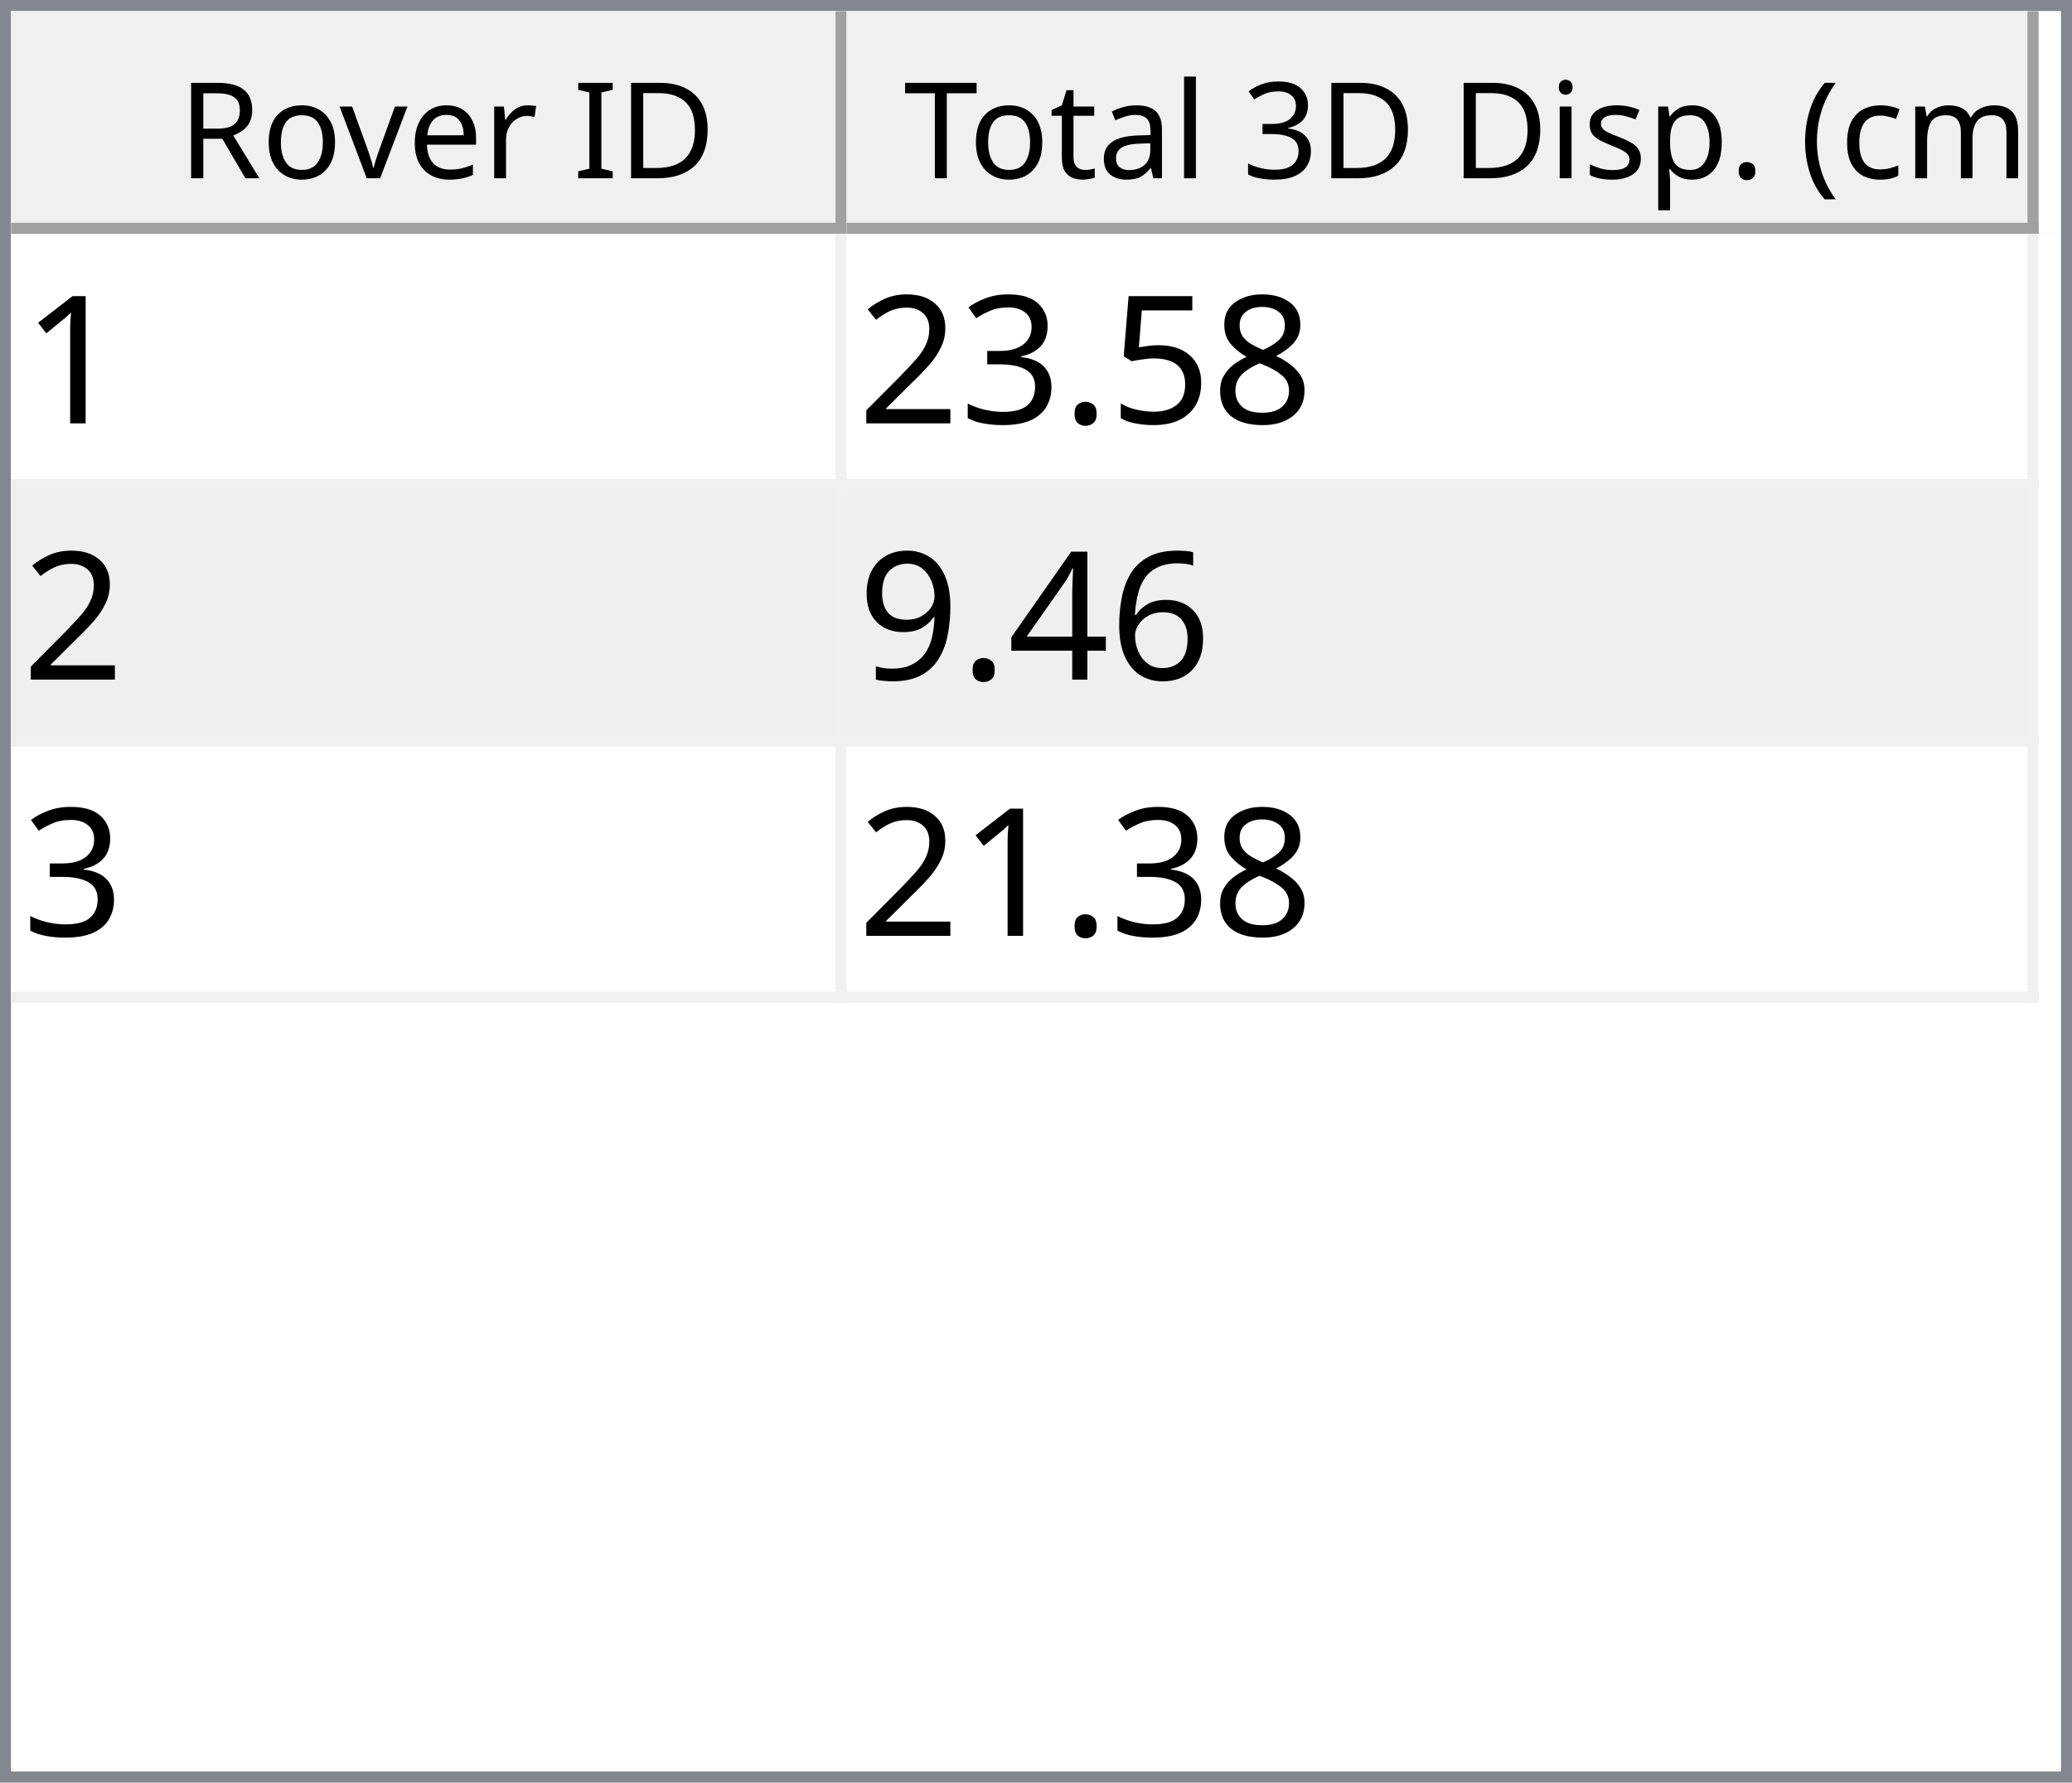
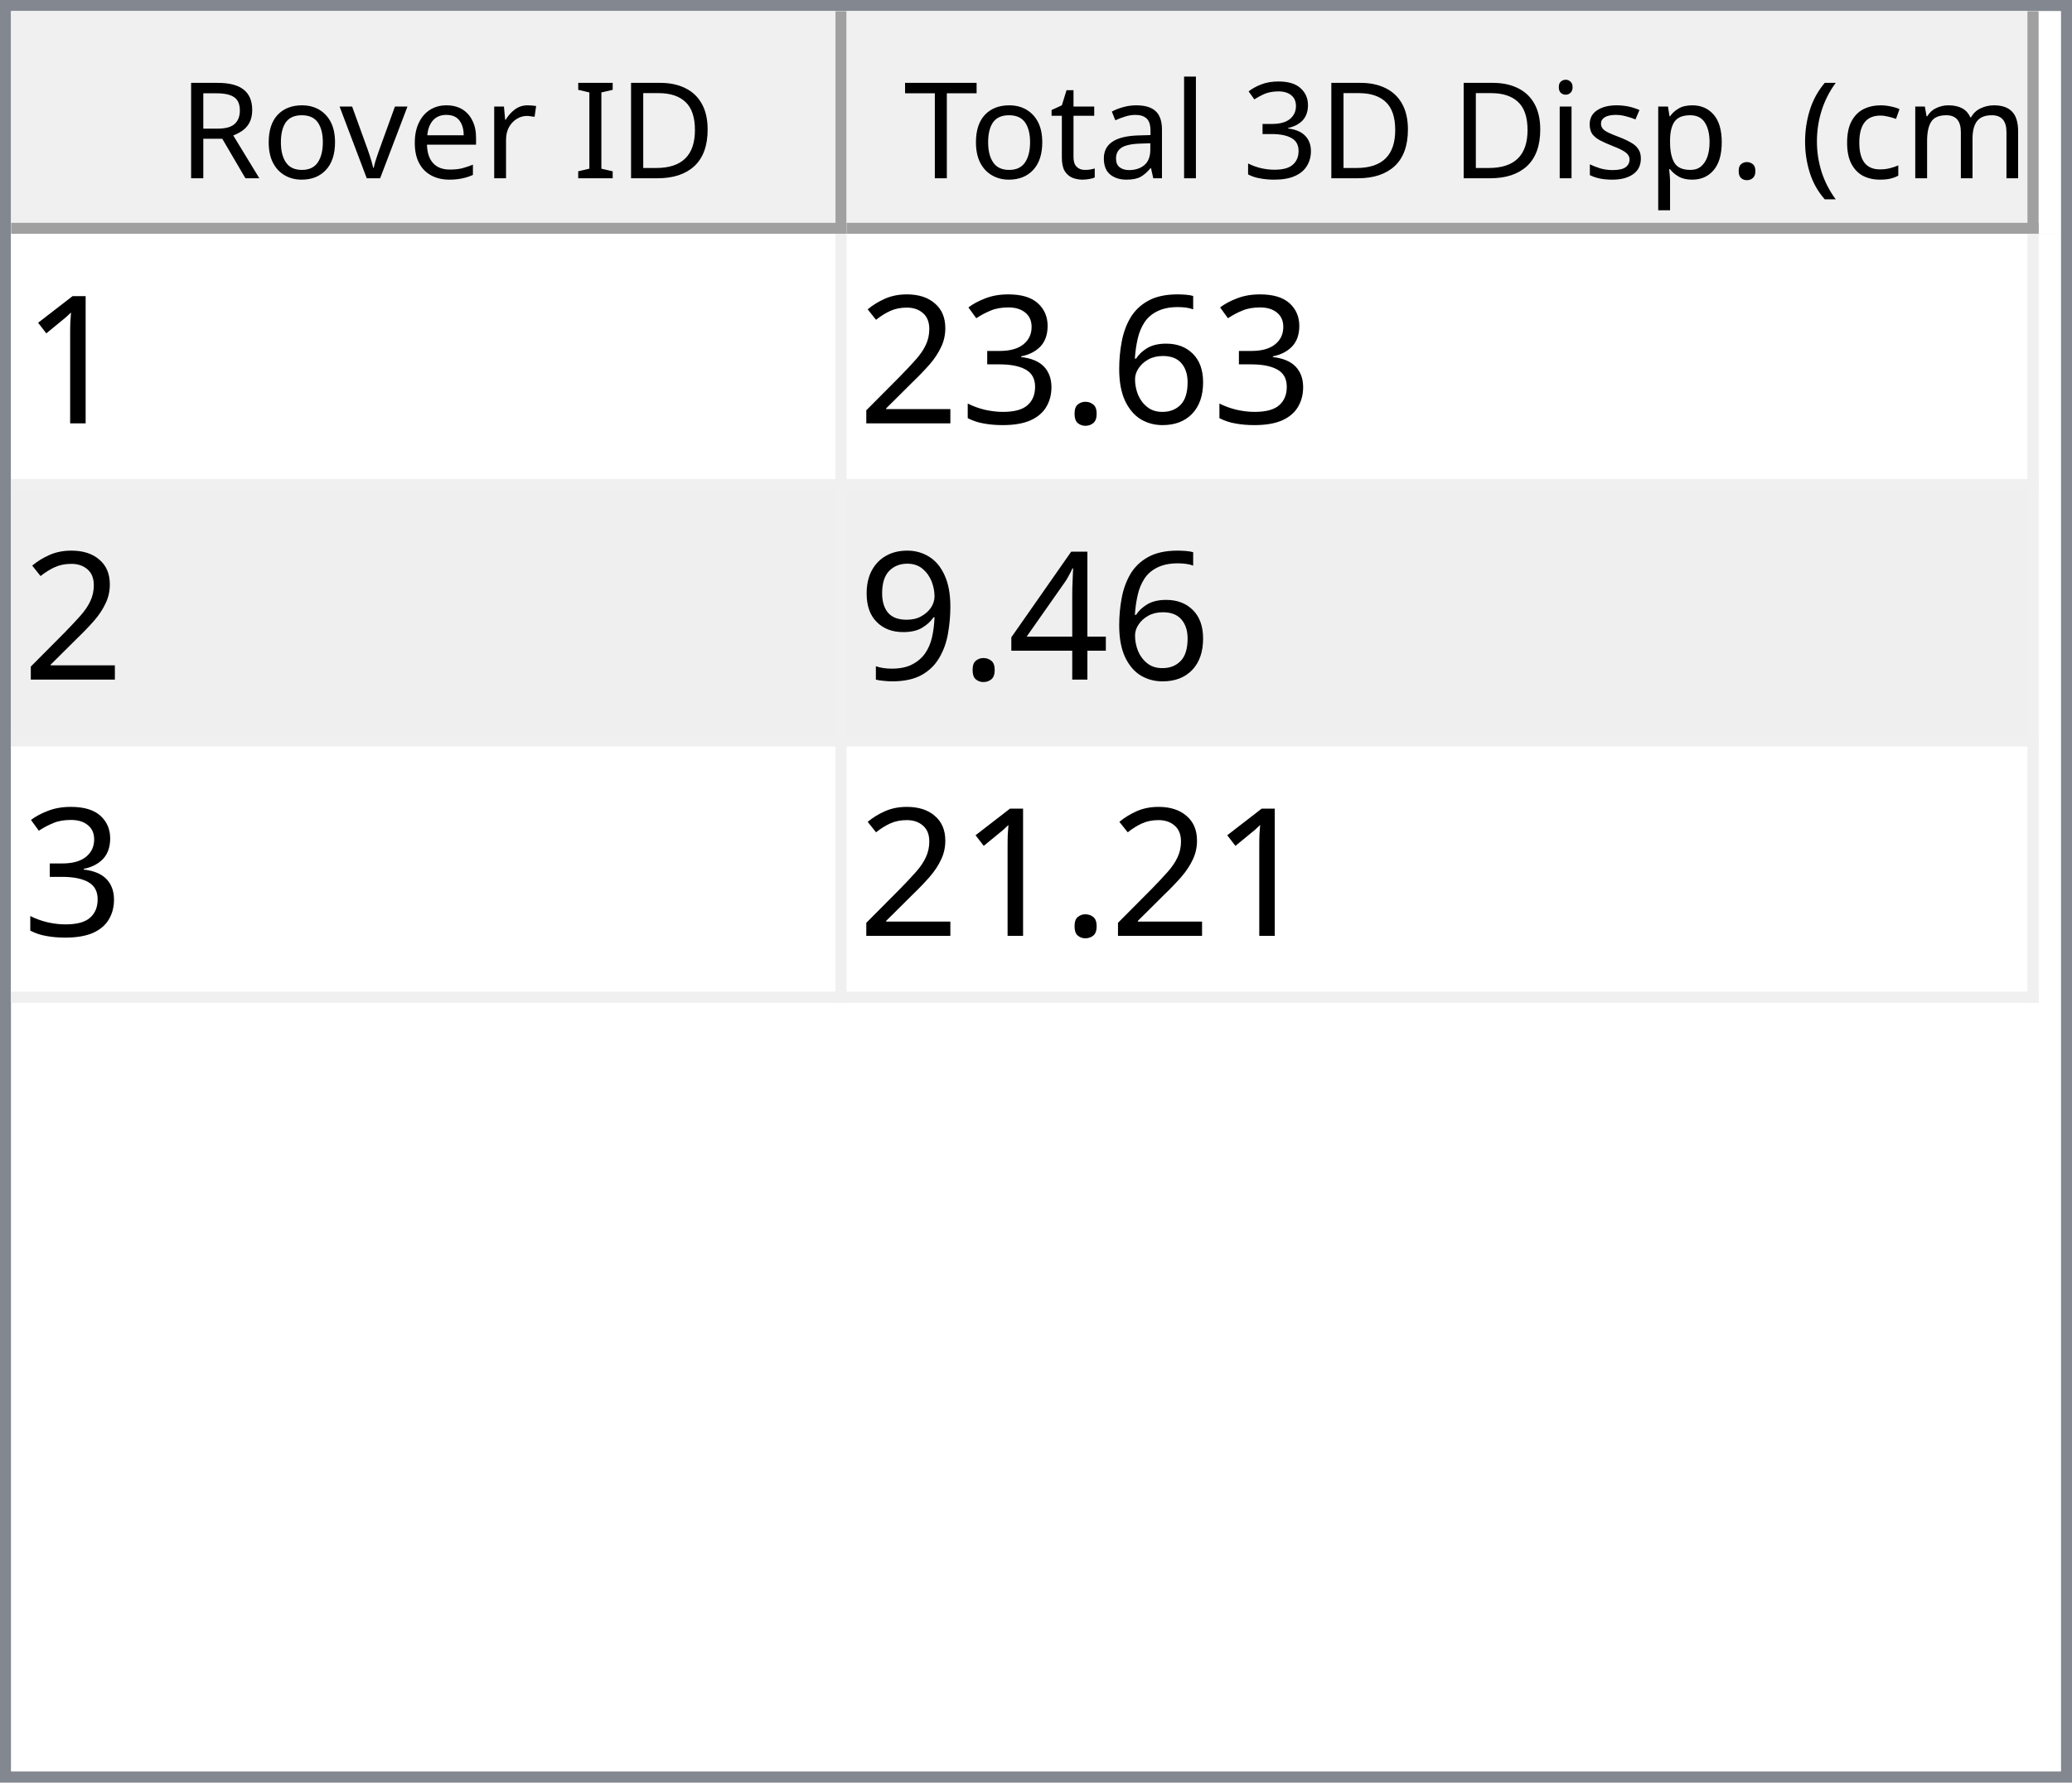
<svg xmlns="http://www.w3.org/2000/svg" style="fill-opacity:1; color-rendering:auto; color-interpolation:auto; text-rendering:auto; stroke:black; stroke-linecap:square; stroke-miterlimit:10; shape-rendering:auto; stroke-opacity:1; fill:black; stroke-dasharray:none; font-weight:normal; stroke-width:1; font-family:'Dialog'; font-style:normal; stroke-linejoin:miter; font-size:12px; stroke-dashoffset:0; image-rendering:auto;" width="186" height="160">
  <defs id="genericDefs" />
  <g>
    <defs id="defs1">
      <clipPath clipPathUnits="userSpaceOnUse" id="clipPath1">
        <path d="M0 0 L186 0 L186 160 L0 160 L0 0 Z" />
      </clipPath>
      <clipPath clipPathUnits="userSpaceOnUse" id="clipPath2">
        <path d="M0 0 L0 160 L186 160 L186 0 Z" />
      </clipPath>
      <clipPath clipPathUnits="userSpaceOnUse" id="clipPath3">
        <path d="M0 0 L0 20 L184 20 L184 0 Z" />
      </clipPath>
      <clipPath clipPathUnits="userSpaceOnUse" id="clipPath4">
        <path d="M0 0 L0 20 L75 20 L75 0 Z" />
      </clipPath>
      <clipPath clipPathUnits="userSpaceOnUse" id="clipPath5">
        <path d="M1 1 L1 19 L74 19 L74 1 Z" />
      </clipPath>
      <clipPath clipPathUnits="userSpaceOnUse" id="clipPath6">
        <path d="M0 0 L0 18 L73 18 L73 0 Z" />
      </clipPath>
      <clipPath clipPathUnits="userSpaceOnUse" id="clipPath7">
        <path d="M-0.5 -0.5 L-0.5 19.5 L74.5 19.5 L74.5 -0.5 Z" />
      </clipPath>
      <clipPath clipPathUnits="userSpaceOnUse" id="clipPath8">
        <path d="M0 0 L0 20 L107 20 L107 0 Z" />
      </clipPath>
      <clipPath clipPathUnits="userSpaceOnUse" id="clipPath9">
        <path d="M1 1 L1 19 L106 19 L106 1 Z" />
      </clipPath>
      <clipPath clipPathUnits="userSpaceOnUse" id="clipPath10">
        <path d="M0 0 L0 18 L105 18 L105 0 Z" />
      </clipPath>
      <clipPath clipPathUnits="userSpaceOnUse" id="clipPath11">
        <path d="M-0.5 -0.5 L-0.5 19.5 L106.5 19.5 L106.5 -0.5 Z" />
      </clipPath>
      <clipPath clipPathUnits="userSpaceOnUse" id="clipPath12">
        <path d="M0 0 L0 138 L184 138 L184 0 Z" />
      </clipPath>
      <clipPath clipPathUnits="userSpaceOnUse" id="clipPath13">
        <path d="M0 0 L0 69 L182 69 L182 0 Z" />
      </clipPath>
      <clipPath clipPathUnits="userSpaceOnUse" id="clipPath14">
        <path d="M-0.5 -0.5 L-0.5 68.5 L181.5 68.5 L181.5 -0.5 Z" />
      </clipPath>
      <clipPath clipPathUnits="userSpaceOnUse" id="clipPath15">
        <path d="M0 0 L0 22 L74 22 L74 0 Z" />
      </clipPath>
      <clipPath clipPathUnits="userSpaceOnUse" id="clipPath16">
        <path d="M0 0 L0 22 L106 22 L106 0 Z" />
      </clipPath>
      <font horiz-adv-x="64.551" id="font1">
        <font-face ascent="107.91" descent="25.098" units-per-em="100" style="font-style:normal; font-family:Segoe UI; font-weight:normal;" />
        <missing-glyph horiz-adv-x="64.551" d="M8.109 0 L8.109 68.266 L56.453 68.266 L56.453 0 L8.109 0 ZM15.328 7.234 L49.219 7.234 L49.219 61.031 L15.328 61.031 L15.328 7.234 Z" />
        <glyph unicode="D" horiz-adv-x="70.117" d="M9.188 0 L9.188 70.016 L28.516 70.016 Q65.531 70.016 65.531 35.891 Q65.531 19.672 55.25 9.836 Q44.969 0 27.734 0 L9.188 0 ZM17.391 62.594 L17.391 7.422 L27.828 7.422 Q41.609 7.422 49.273 14.797 Q56.938 22.172 56.938 35.688 Q56.938 62.594 28.328 62.594 L17.391 62.594 Z" />
        <glyph unicode="I" horiz-adv-x="26.611" d="M17.391 0 L9.188 0 L9.188 70.016 L17.391 70.016 L17.391 0 Z" />
        <glyph unicode=" " horiz-adv-x="27.393" d="" />
        <glyph unicode="r" horiz-adv-x="34.766" d="M34.188 41.891 Q32.078 43.5 28.125 43.5 Q23 43.5 19.555 38.672 Q16.109 33.844 16.109 25.484 L16.109 0 L8.109 0 L8.109 50 L16.109 50 L16.109 39.703 L16.312 39.703 Q18.016 44.969 21.531 47.922 Q25.047 50.875 29.391 50.875 Q32.516 50.875 34.188 50.203 L34.188 41.891 Z" />
        <glyph unicode="e" horiz-adv-x="52.295" d="M48.297 23 L12.984 23 Q13.188 14.656 17.484 10.109 Q21.781 5.562 29.297 5.562 Q37.75 5.562 44.828 11.141 L44.828 3.609 Q38.234 -1.172 27.391 -1.172 Q16.797 -1.172 10.742 5.641 Q4.688 12.453 4.688 24.812 Q4.688 36.469 11.305 43.82 Q17.922 51.172 27.734 51.172 Q37.547 51.172 42.922 44.828 Q48.297 38.484 48.297 27.203 L48.297 23 ZM40.094 29.781 Q40.047 36.719 36.75 40.578 Q33.453 44.438 27.594 44.438 Q21.922 44.438 17.969 40.383 Q14.016 36.328 13.094 29.781 L40.094 29.781 Z" />
        <glyph unicode="v" horiz-adv-x="47.9" d="M47.406 50 L27.484 0 L19.625 0 L0.688 50 L9.469 50 L22.172 13.672 Q23.578 9.672 23.922 6.688 L24.125 6.688 Q24.609 10.453 25.688 13.484 L38.969 50 L47.406 50 Z" />
        <glyph unicode="o" horiz-adv-x="58.594" d="M29 -1.172 Q17.922 -1.172 11.305 5.836 Q4.688 12.844 4.688 24.422 Q4.688 37.016 11.57 44.094 Q18.453 51.172 30.172 51.172 Q41.359 51.172 47.633 44.289 Q53.906 37.406 53.906 25.203 Q53.906 13.234 47.141 6.031 Q40.375 -1.172 29 -1.172 ZM29.594 44.438 Q21.875 44.438 17.383 39.188 Q12.891 33.938 12.891 24.703 Q12.891 15.828 17.43 10.695 Q21.969 5.562 29.594 5.562 Q37.359 5.562 41.531 10.594 Q45.703 15.625 45.703 24.906 Q45.703 34.281 41.531 39.359 Q37.359 44.438 29.594 44.438 Z" />
        <glyph unicode="R" horiz-adv-x="59.814" d="M59.375 0 L49.609 0 L37.891 19.625 Q36.281 22.359 34.766 24.289 Q33.25 26.219 31.664 27.438 Q30.078 28.656 28.25 29.219 Q26.422 29.781 24.125 29.781 L17.391 29.781 L17.391 0 L9.188 0 L9.188 70.016 L30.078 70.016 Q34.672 70.016 38.555 68.867 Q42.438 67.719 45.289 65.375 Q48.141 63.031 49.758 59.547 Q51.375 56.062 51.375 51.375 Q51.375 47.703 50.273 44.656 Q49.172 41.609 47.148 39.211 Q45.125 36.812 42.266 35.133 Q39.406 33.453 35.844 32.516 L35.844 32.328 Q37.594 31.547 38.891 30.547 Q40.188 29.547 41.359 28.18 Q42.531 26.812 43.68 25.078 Q44.828 23.344 46.234 21.047 L59.375 0 ZM17.391 62.594 L17.391 37.203 L28.516 37.203 Q31.594 37.203 34.203 38.133 Q36.812 39.062 38.719 40.797 Q40.625 42.531 41.703 45.047 Q42.781 47.562 42.781 50.688 Q42.781 56.297 39.141 59.445 Q35.5 62.594 28.609 62.594 L17.391 62.594 Z" />
        <glyph unicode=")" horiz-adv-x="30.176" d="M8.297 -15.922 L1.172 -15.922 Q16.406 2.344 16.406 26.812 Q16.406 51.469 1.078 70.016 L8.297 70.016 Q23.531 52.156 23.531 26.703 Q23.531 1.375 8.297 -15.922 Z" />
        <glyph unicode="m" horiz-adv-x="86.133" d="M79.109 0 L71.094 0 L71.094 28.719 Q71.094 37.016 68.531 40.727 Q65.969 44.438 59.906 44.438 Q54.781 44.438 51.195 39.75 Q47.609 35.062 47.609 28.516 L47.609 0 L39.594 0 L39.594 29.688 Q39.594 44.438 28.219 44.438 Q22.953 44.438 19.531 40.016 Q16.109 35.594 16.109 28.516 L16.109 0 L8.109 0 L8.109 50 L16.109 50 L16.109 42.094 L16.312 42.094 Q21.625 51.172 31.844 51.172 Q36.969 51.172 40.773 48.312 Q44.578 45.453 46 40.828 Q51.562 51.172 62.594 51.172 Q79.109 51.172 79.109 30.812 L79.109 0 Z" />
        <glyph unicode="c" horiz-adv-x="46.191" d="M42.188 2.297 Q36.422 -1.172 28.516 -1.172 Q17.828 -1.172 11.258 5.789 Q4.688 12.75 4.688 23.828 Q4.688 36.188 11.766 43.68 Q18.844 51.172 30.672 51.172 Q37.25 51.172 42.281 48.734 L42.281 40.531 Q36.719 44.438 30.375 44.438 Q22.703 44.438 17.797 38.945 Q12.891 33.453 12.891 24.516 Q12.891 15.719 17.508 10.641 Q22.125 5.562 29.891 5.562 Q36.422 5.562 42.188 9.906 L42.188 2.297 Z" />
        <glyph unicode="(" horiz-adv-x="30.176" d="M29.109 -15.922 L21.969 -15.922 Q6.844 1.375 6.844 26.703 Q6.844 52.156 21.969 70.016 L29.203 70.016 Q13.875 51.469 13.875 26.812 Q13.875 2.344 29.109 -15.922 Z" />
        <glyph unicode="." horiz-adv-x="21.68" d="M10.891 -1.078 Q8.641 -1.078 7.055 0.539 Q5.469 2.156 5.469 4.391 Q5.469 6.641 7.055 8.273 Q8.641 9.906 10.891 9.906 Q13.188 9.906 14.797 8.273 Q16.406 6.641 16.406 4.391 Q16.406 2.156 14.797 0.539 Q13.188 -1.078 10.891 -1.078 Z" />
        <glyph unicode="p" horiz-adv-x="58.789" d="M16.312 7.234 L16.109 7.234 L16.109 -23 L8.109 -23 L8.109 50 L16.109 50 L16.109 41.219 L16.312 41.219 Q22.219 51.172 33.594 51.172 Q43.266 51.172 48.688 44.461 Q54.109 37.75 54.109 26.469 Q54.109 13.922 48 6.375 Q41.891 -1.172 31.297 -1.172 Q21.578 -1.172 16.312 7.234 ZM16.109 27.391 L16.109 20.406 Q16.109 14.203 20.141 9.883 Q24.172 5.562 30.375 5.562 Q37.641 5.562 41.773 11.133 Q45.906 16.703 45.906 26.609 Q45.906 34.969 42.047 39.703 Q38.188 44.438 31.594 44.438 Q24.609 44.438 20.359 39.578 Q16.109 34.719 16.109 27.391 Z" />
        <glyph unicode="s" horiz-adv-x="42.432" d="M5.078 1.812 L5.078 10.406 Q11.625 5.562 19.484 5.562 Q30.031 5.562 30.031 12.594 Q30.031 14.594 29.125 15.992 Q28.219 17.391 26.68 18.461 Q25.141 19.531 23.07 20.383 Q21 21.234 18.609 22.172 Q15.281 23.484 12.766 24.828 Q10.25 26.172 8.57 27.859 Q6.891 29.547 6.031 31.695 Q5.172 33.844 5.172 36.719 Q5.172 40.234 6.789 42.945 Q8.406 45.656 11.086 47.484 Q13.766 49.312 17.211 50.242 Q20.656 51.172 24.312 51.172 Q30.812 51.172 35.938 48.922 L35.938 40.828 Q30.422 44.438 23.25 44.438 Q21 44.438 19.195 43.922 Q17.391 43.406 16.094 42.477 Q14.797 41.547 14.086 40.258 Q13.375 38.969 13.375 37.406 Q13.375 35.453 14.086 34.133 Q14.797 32.812 16.164 31.789 Q17.531 30.766 19.484 29.938 Q21.438 29.109 23.922 28.125 Q27.25 26.859 29.883 25.516 Q32.516 24.172 34.375 22.484 Q36.234 20.797 37.234 18.602 Q38.234 16.406 38.234 13.375 Q38.234 9.672 36.602 6.938 Q34.969 4.203 32.234 2.398 Q29.5 0.594 25.93 -0.289 Q22.359 -1.172 18.453 -1.172 Q10.75 -1.172 5.078 1.812 Z" />
        <glyph unicode="i" horiz-adv-x="24.219" d="M12.203 62.703 Q10.062 62.703 8.547 64.164 Q7.031 65.625 7.031 67.875 Q7.031 70.125 8.547 71.609 Q10.062 73.094 12.203 73.094 Q14.406 73.094 15.945 71.609 Q17.484 70.125 17.484 67.875 Q17.484 65.719 15.945 64.211 Q14.406 62.703 12.203 62.703 ZM16.109 0 L8.109 0 L8.109 50 L16.109 50 L16.109 0 Z" />
        <glyph unicode="3" horiz-adv-x="53.906" d="M46.531 19.828 Q46.531 15.094 44.75 11.211 Q42.969 7.328 39.719 4.57 Q36.469 1.812 31.93 0.297 Q27.391 -1.219 21.922 -1.219 Q11.922 -1.219 6 2.594 L6 11.188 Q13.094 5.609 22.219 5.609 Q25.875 5.609 28.828 6.539 Q31.781 7.469 33.906 9.227 Q36.031 10.984 37.18 13.477 Q38.328 15.969 38.328 19.094 Q38.328 32.812 18.797 32.812 L12.984 32.812 L12.984 39.594 L18.5 39.594 Q35.797 39.594 35.797 52.484 Q35.797 64.406 22.609 64.406 Q15.188 64.406 8.688 59.422 L8.688 67.188 Q15.375 71.188 24.609 71.188 Q29 71.188 32.57 69.969 Q36.141 68.75 38.68 66.555 Q41.219 64.359 42.609 61.281 Q44 58.203 44 54.5 Q44 40.672 30.031 36.719 L30.031 36.531 Q33.594 36.141 36.625 34.797 Q39.656 33.453 41.852 31.305 Q44.047 29.156 45.289 26.25 Q46.531 23.344 46.531 19.828 Z" />
        <glyph unicode="l" horiz-adv-x="24.219" d="M16.109 0 L8.109 0 L8.109 74.031 L16.109 74.031 L16.109 0 Z" />
        <glyph unicode="a" horiz-adv-x="50.879" d="M43.891 0 L35.891 0 L35.891 7.812 L35.688 7.812 Q30.469 -1.172 20.312 -1.172 Q12.844 -1.172 8.617 2.781 Q4.391 6.734 4.391 13.281 Q4.391 27.297 20.906 29.594 L35.891 31.688 Q35.891 44.438 25.594 44.438 Q16.547 44.438 9.281 38.281 L9.281 46.484 Q16.656 51.172 26.266 51.172 Q43.891 51.172 43.891 32.516 L43.891 0 ZM35.891 25.297 L23.828 23.641 Q18.266 22.859 15.43 20.875 Q12.594 18.891 12.594 13.875 Q12.594 10.203 15.211 7.883 Q17.828 5.562 22.172 5.562 Q28.125 5.562 32.008 9.742 Q35.891 13.922 35.891 20.312 L35.891 25.297 Z" />
        <glyph unicode="t" horiz-adv-x="33.887" d="M31.297 0.484 Q28.469 -1.078 23.828 -1.078 Q10.688 -1.078 10.688 13.578 L10.688 43.172 L2.094 43.172 L2.094 50 L10.688 50 L10.688 62.203 L18.703 64.797 L18.703 50 L31.297 50 L31.297 43.172 L18.703 43.172 L18.703 14.984 Q18.703 9.969 20.414 7.82 Q22.125 5.672 26.078 5.672 Q29.109 5.672 31.297 7.328 L31.297 0.484 Z" />
        <glyph unicode="T" horiz-adv-x="52.393" d="M50.594 62.594 L30.375 62.594 L30.375 0 L22.172 0 L22.172 62.594 L2 62.594 L2 70.016 L50.594 70.016 L50.594 62.594 Z" />
      </font>
      <font horiz-adv-x="75.0" id="font2">
        <font-face ascent="100.537" descent="21.973" units-per-em="100" style="font-style:normal; font-family:sans-serif; font-weight:normal;" />
        <missing-glyph horiz-adv-x="75.0" d="M12.5 0 L12.5 62.5 L62.5 62.5 L62.5 0 L12.5 0 ZM14.062 1.562 L60.938 1.562 L60.938 60.938 L14.062 60.938 L14.062 1.562 Z" />
        <glyph unicode="1" horiz-adv-x="55.615" d="M37.25 0 L28.469 0 L28.469 56 Q25.297 52.984 20.141 49.953 Q14.984 46.922 10.891 45.406 L10.891 53.906 Q18.266 57.375 23.781 62.305 Q29.297 67.234 31.594 71.875 L37.25 71.875 L37.25 0 Z" />
-         <glyph unicode="8" horiz-adv-x="55.615" d="M17.672 38.812 Q12.203 40.828 9.57 44.539 Q6.938 48.25 6.938 53.422 Q6.938 61.234 12.555 66.555 Q18.172 71.875 27.484 71.875 Q36.859 71.875 42.578 66.43 Q48.297 60.984 48.297 53.172 Q48.297 48.188 45.68 44.508 Q43.062 40.828 37.75 38.812 Q44.344 36.672 47.781 31.883 Q51.219 27.094 51.219 20.453 Q51.219 11.281 44.727 5.031 Q38.234 -1.219 27.641 -1.219 Q17.047 -1.219 10.547 5.055 Q4.047 11.328 4.047 20.703 Q4.047 27.688 7.594 32.398 Q11.141 37.109 17.672 38.812 ZM15.922 53.719 Q15.922 48.641 19.195 45.414 Q22.469 42.188 27.688 42.188 Q32.766 42.188 36.016 45.383 Q39.266 48.578 39.266 53.219 Q39.266 58.062 35.914 61.359 Q32.562 64.656 27.594 64.656 Q22.562 64.656 19.242 61.43 Q15.922 58.203 15.922 53.719 ZM13.094 20.656 Q13.094 16.891 14.875 13.375 Q16.656 9.859 20.172 7.93 Q23.688 6 27.734 6 Q34.031 6 38.133 10.055 Q42.234 14.109 42.234 20.359 Q42.234 26.703 38.016 30.859 Q33.797 35.016 27.438 35.016 Q21.234 35.016 17.164 30.914 Q13.094 26.812 13.094 20.656 Z" />
-         <glyph unicode="5" horiz-adv-x="55.615" d="M4.156 18.75 L13.375 19.531 Q14.406 12.797 18.141 9.398 Q21.875 6 27.156 6 Q33.5 6 37.891 10.789 Q42.281 15.578 42.281 23.484 Q42.281 31 38.062 35.352 Q33.844 39.703 27 39.703 Q22.75 39.703 19.336 37.773 Q15.922 35.844 13.969 32.766 L5.719 33.844 L12.641 70.609 L48.25 70.609 L48.25 62.203 L19.672 62.203 L15.828 42.969 Q22.266 47.469 29.344 47.469 Q38.719 47.469 45.164 40.969 Q51.609 34.469 51.609 24.266 Q51.609 14.547 45.953 7.469 Q39.062 -1.219 27.156 -1.219 Q17.391 -1.219 11.211 4.25 Q5.031 9.719 4.156 18.75 Z" />
+         <glyph unicode="6" horiz-adv-x="55.615" d="M49.75 54.047 L41.016 53.375 Q39.844 58.547 37.703 60.891 Q34.125 64.656 28.906 64.656 Q24.703 64.656 21.531 62.312 Q17.391 59.281 14.992 53.469 Q12.594 47.656 12.5 36.922 Q15.672 41.75 20.266 44.094 Q24.859 46.438 29.891 46.438 Q38.672 46.438 44.852 39.969 Q51.031 33.5 51.031 23.25 Q51.031 16.5 48.125 10.719 Q45.219 4.938 40.141 1.859 Q35.062 -1.219 28.609 -1.219 Q17.625 -1.219 10.695 6.859 Q3.766 14.938 3.766 33.5 Q3.766 54.25 11.422 63.672 Q18.109 71.875 29.438 71.875 Q37.891 71.875 43.289 67.141 Q48.688 62.406 49.75 54.047 ZM13.875 23.188 Q13.875 18.656 15.797 14.508 Q17.719 10.359 21.188 8.18 Q24.656 6 28.469 6 Q34.031 6 38.039 10.492 Q42.047 14.984 42.047 22.703 Q42.047 30.125 38.086 34.398 Q34.125 38.672 28.125 38.672 Q22.172 38.672 18.023 34.398 Q13.875 30.125 13.875 23.188 Z" />
        <glyph unicode="." horiz-adv-x="27.783" d="M9.078 0 L9.078 10.016 L19.094 10.016 L19.094 0 L9.078 0 Z" />
        <glyph unicode="3" horiz-adv-x="55.615" d="M4.203 18.891 L12.984 20.062 Q14.5 12.594 18.141 9.297 Q21.781 6 27 6 Q33.203 6 37.477 10.297 Q41.75 14.594 41.75 20.953 Q41.75 27 37.797 30.93 Q33.844 34.859 27.734 34.859 Q25.25 34.859 21.531 33.891 L22.516 41.609 Q23.391 41.5 23.922 41.5 Q29.547 41.5 34.039 44.43 Q38.531 47.359 38.531 53.469 Q38.531 58.297 35.258 61.477 Q31.984 64.656 26.812 64.656 Q21.688 64.656 18.266 61.43 Q14.844 58.203 13.875 51.766 L5.078 53.328 Q6.688 62.156 12.398 67.016 Q18.109 71.875 26.609 71.875 Q32.469 71.875 37.398 69.359 Q42.328 66.844 44.945 62.5 Q47.562 58.156 47.562 53.266 Q47.562 48.641 45.07 44.828 Q42.578 41.016 37.703 38.766 Q44.047 37.312 47.562 32.695 Q51.078 28.078 51.078 21.141 Q51.078 11.766 44.242 5.25 Q37.406 -1.266 26.953 -1.266 Q17.531 -1.266 11.305 4.352 Q5.078 9.969 4.203 18.891 Z" />
        <glyph unicode="2" horiz-adv-x="55.615" d="M50.344 8.453 L50.344 0 L3.031 0 Q2.938 3.172 4.047 6.109 Q5.859 10.938 9.836 15.625 Q13.812 20.312 21.344 26.469 Q33.016 36.031 37.117 41.625 Q41.219 47.219 41.219 52.203 Q41.219 57.422 37.477 61.008 Q33.734 64.594 27.734 64.594 Q21.391 64.594 17.578 60.789 Q13.766 56.984 13.719 50.25 L4.688 51.172 Q5.609 61.281 11.664 66.578 Q17.719 71.875 27.938 71.875 Q38.234 71.875 44.242 66.164 Q50.25 60.453 50.25 52 Q50.25 47.703 48.492 43.555 Q46.734 39.406 42.656 34.812 Q38.578 30.219 29.109 22.219 Q21.188 15.578 18.945 13.211 Q16.703 10.844 15.234 8.453 L50.344 8.453 Z" />
-         <glyph unicode="6" horiz-adv-x="55.615" d="M49.75 54.047 L41.016 53.375 Q39.844 58.547 37.703 60.891 Q34.125 64.656 28.906 64.656 Q24.703 64.656 21.531 62.312 Q17.391 59.281 14.992 53.469 Q12.594 47.656 12.5 36.922 Q15.672 41.75 20.266 44.094 Q24.859 46.438 29.891 46.438 Q38.672 46.438 44.852 39.969 Q51.031 33.5 51.031 23.25 Q51.031 16.5 48.125 10.719 Q45.219 4.938 40.141 1.859 Q35.062 -1.219 28.609 -1.219 Q17.625 -1.219 10.695 6.859 Q3.766 14.938 3.766 33.5 Q3.766 54.25 11.422 63.672 Q18.109 71.875 29.438 71.875 Q37.891 71.875 43.289 67.141 Q48.688 62.406 49.75 54.047 ZM13.875 23.188 Q13.875 18.656 15.797 14.508 Q17.719 10.359 21.188 8.18 Q24.656 6 28.469 6 Q34.031 6 38.039 10.492 Q42.047 14.984 42.047 22.703 Q42.047 30.125 38.086 34.398 Q34.125 38.672 28.125 38.672 Q22.172 38.672 18.023 34.398 Q13.875 30.125 13.875 23.188 Z" />
        <glyph unicode="4" horiz-adv-x="55.615" d="M32.328 0 L32.328 17.141 L1.266 17.141 L1.266 25.203 L33.938 71.578 L41.109 71.578 L41.109 25.203 L50.781 25.203 L50.781 17.141 L41.109 17.141 L41.109 0 L32.328 0 ZM32.328 25.203 L32.328 57.469 L9.906 25.203 L32.328 25.203 Z" />
        <glyph unicode="9" horiz-adv-x="55.615" d="M5.469 16.547 L13.922 17.328 Q14.984 11.375 18.016 8.688 Q21.047 6 25.781 6 Q29.828 6 32.883 7.859 Q35.938 9.719 37.891 12.82 Q39.844 15.922 41.164 21.195 Q42.484 26.469 42.484 31.938 Q42.484 32.516 42.438 33.688 Q39.797 29.5 35.234 26.883 Q30.672 24.266 25.344 24.266 Q16.453 24.266 10.305 30.711 Q4.156 37.156 4.156 47.703 Q4.156 58.594 10.578 65.234 Q17 71.875 26.656 71.875 Q33.641 71.875 39.43 68.117 Q45.219 64.359 48.219 57.398 Q51.219 50.438 51.219 37.25 Q51.219 23.531 48.242 15.406 Q45.266 7.281 39.383 3.031 Q33.5 -1.219 25.594 -1.219 Q17.188 -1.219 11.867 3.445 Q6.547 8.109 5.469 16.547 ZM41.453 48.141 Q41.453 55.719 37.43 60.156 Q33.406 64.594 27.734 64.594 Q21.875 64.594 17.531 59.812 Q13.188 55.031 13.188 47.406 Q13.188 40.578 17.312 36.305 Q21.438 32.031 27.484 32.031 Q33.594 32.031 37.523 36.305 Q41.453 40.578 41.453 48.141 Z" />
      </font>
    </defs>
    <g style="fill:white; stroke:white;">
      <rect x="0" y="0" width="186" style="clip-path:url(#clipPath1); stroke:none;" height="160" />
    </g>
    <g style="fill:white; text-rendering:optimizeSpeed; color-rendering:optimizeSpeed; image-rendering:optimizeSpeed; shape-rendering:crispEdges; stroke:white; color-interpolation:sRGB;">
      <rect x="0" width="186" height="160" y="0" style="stroke:none;" />
      <path style="stroke:none;" d="M0 160 L186 160 L186 0 L0 0 Z" />
    </g>
    <g style="fill:rgb(240,240,240); font-family:'Segoe UI'; stroke:rgb(240,240,240);">
      <rect x="0" y="0" width="186" style="clip-path:url(#clipPath2); stroke:none;" height="160" />
    </g>
    <g style="fill:rgb(130,135,144); font-family:'Segoe UI'; stroke:rgb(130,135,144);">
      <path d="M0 0 L186 0 L186 160 L0 160 L0 0 ZM1 1 L185 1 L185 159 L1 159 L1 1 Z" style="fill-rule:evenodd; clip-path:url(#clipPath2); stroke:none;" />
    </g>
    <g style="fill:white; font-family:'Segoe UI'; stroke:white;" transform="translate(1,1)">
      <rect x="0" y="0" width="184" style="clip-path:url(#clipPath3); stroke:none;" height="20" />
    </g>
    <g style="fill:rgb(240,240,240); font-family:'Segoe UI'; stroke:rgb(240,240,240);" transform="translate(1,1)">
      <rect x="0" y="0" width="75" style="clip-path:url(#clipPath4); stroke:none;" height="20" />
    </g>
    <g style="font-family:'Segoe UI';" transform="translate(2,2)">
      <text x="14" xml:space="preserve" y="14" style="clip-path:url(#clipPath6); stroke:none;">Rover ID</text>
    </g>
    <g style="fill:rgb(160,160,160); font-family:'Segoe UI'; stroke:rgb(160,160,160); stroke-linejoin:bevel;" transform="translate(1.5,1.5)">
      <line x1="74" x2="74" y1="0" style="fill:none; clip-path:url(#clipPath7);" y2="19" />
    </g>
    <g style="fill:rgb(160,160,160); font-family:'Segoe UI'; stroke:rgb(160,160,160); stroke-linejoin:bevel;" transform="matrix(1,0,0,1,1,1) translate(0.5,0.5)">
      <line x1="0" x2="74" y1="19" style="fill:none; clip-path:url(#clipPath7);" y2="19" />
    </g>
    <g style="fill:rgb(240,240,240); font-family:'Segoe UI'; stroke:rgb(240,240,240);" transform="translate(76,1)">
      <rect x="0" y="0" width="107" style="clip-path:url(#clipPath8); stroke:none;" height="20" />
    </g>
    <g style="font-family:'Segoe UI';" transform="translate(77,2)">
      <text x="1" xml:space="preserve" y="14" style="clip-path:url(#clipPath10); stroke:none;"> Total 3D Disp. (cm)</text>
    </g>
    <g style="fill:rgb(160,160,160); font-family:'Segoe UI'; stroke:rgb(160,160,160); stroke-linejoin:bevel;" transform="translate(76.5,1.5)">
      <line x1="106" x2="106" y1="0" style="fill:none; clip-path:url(#clipPath11);" y2="19" />
    </g>
    <g style="fill:rgb(160,160,160); font-family:'Segoe UI'; stroke:rgb(160,160,160); stroke-linejoin:bevel;" transform="matrix(1,0,0,1,76,1) translate(0.5,0.5)">
      <line x1="0" x2="106" y1="19" style="fill:none; clip-path:url(#clipPath11);" y2="19" />
    </g>
    <g style="fill:white; font-family:'Segoe UI'; stroke:white;" transform="translate(1,21)">
      <rect x="0" y="0" width="184" style="clip-path:url(#clipPath12); stroke:none;" height="138" />
    </g>
    <g style="fill:rgb(240,240,240); font-size:16px; font-family:sans-serif; stroke:rgb(240,240,240);" transform="translate(1,21)">
      <rect x="0" y="0" width="182" style="clip-path:url(#clipPath13); stroke:none;" height="69" />
      <line transform="translate(0.5,0.5)" x1="0" x2="181" y1="22" style="clip-path:url(#clipPath14); fill:none; stroke-linejoin:bevel;" y2="22" />
    </g>
    <g transform="matrix(1,0,0,1,1,21) translate(0.5,0.5)" style="fill:rgb(240,240,240); font-size:16px; font-family:sans-serif; stroke:rgb(240,240,240); stroke-linejoin:bevel;">
      <line x1="0" x2="181" y1="45" style="fill:none; clip-path:url(#clipPath14);" y2="45" />
    </g>
    <g transform="matrix(1,0,0,1,1,21) translate(0.5,0.5)" style="fill:rgb(240,240,240); font-size:16px; font-family:sans-serif; stroke:rgb(240,240,240); stroke-linejoin:bevel;">
      <line x1="0" x2="181" y1="68" style="fill:none; clip-path:url(#clipPath14);" y2="68" />
    </g>
    <g transform="matrix(1,0,0,1,1,21) translate(0.5,0.5)" style="fill:rgb(240,240,240); font-size:16px; font-family:sans-serif; stroke:rgb(240,240,240); stroke-linejoin:bevel;">
      <line x1="74" x2="74" y1="0" style="fill:none; clip-path:url(#clipPath14);" y2="68" />
    </g>
    <g transform="matrix(1,0,0,1,1,21) translate(0.5,0.5)" style="fill:rgb(240,240,240); font-size:16px; font-family:sans-serif; stroke:rgb(240,240,240); stroke-linejoin:bevel;">
      <line x1="181" x2="181" y1="0" style="fill:none; clip-path:url(#clipPath14);" y2="68" />
    </g>
    <g style="fill:white; font-size:16px; font-family:sans-serif; stroke:white;" transform="matrix(1,0,0,1,1,21)">
      <rect x="0" y="0" width="74" style="clip-path:url(#clipPath15); stroke:none;" height="22" />
      <text x="1" y="17" style="fill:black; clip-path:url(#clipPath15); stroke:none;" xml:space="preserve">1</text>
    </g>
    <g style="fill:white; font-size:16px; font-family:sans-serif; stroke:white;" transform="matrix(1,0,0,1,1,21) translate(75,0)">
      <rect x="0" y="0" width="106" style="clip-path:url(#clipPath16); stroke:none;" height="22" />
-       <text x="1" y="17" style="fill:black; clip-path:url(#clipPath16); stroke:none;" xml:space="preserve">23.58</text>
+       <text x="1" y="17" style="fill:black; clip-path:url(#clipPath16); stroke:none;" xml:space="preserve">23.63</text>
    </g>
    <g style="fill:rgb(239,239,239); font-size:16px; font-family:sans-serif; stroke:rgb(239,239,239);" transform="matrix(1,0,0,1,1,21) translate(0,23)">
      <rect x="0" y="0" width="74" style="clip-path:url(#clipPath15); stroke:none;" height="22" />
      <text x="1" y="17" style="fill:black; clip-path:url(#clipPath15); stroke:none;" xml:space="preserve">2</text>
    </g>
    <g style="fill:rgb(239,239,239); font-size:16px; font-family:sans-serif; stroke:rgb(239,239,239);" transform="matrix(1,0,0,1,1,21) translate(75,23)">
      <rect x="0" y="0" width="106" style="clip-path:url(#clipPath16); stroke:none;" height="22" />
      <text x="1" y="17" style="fill:black; clip-path:url(#clipPath16); stroke:none;" xml:space="preserve">9.46</text>
    </g>
    <g style="fill:white; font-size:16px; font-family:sans-serif; stroke:white;" transform="matrix(1,0,0,1,1,21) translate(0,46)">
      <rect x="0" y="0" width="74" style="clip-path:url(#clipPath15); stroke:none;" height="22" />
      <text x="1" y="17" style="fill:black; clip-path:url(#clipPath15); stroke:none;" xml:space="preserve">3</text>
    </g>
    <g style="fill:white; font-size:16px; font-family:sans-serif; stroke:white;" transform="matrix(1,0,0,1,1,21) translate(75,46)">
      <rect x="0" y="0" width="106" style="clip-path:url(#clipPath16); stroke:none;" height="22" />
-       <text x="1" y="17" style="fill:black; clip-path:url(#clipPath16); stroke:none;" xml:space="preserve">21.38</text>
+       <text x="1" y="17" style="fill:black; clip-path:url(#clipPath16); stroke:none;" xml:space="preserve">21.21</text>
    </g>
  </g>
</svg>
